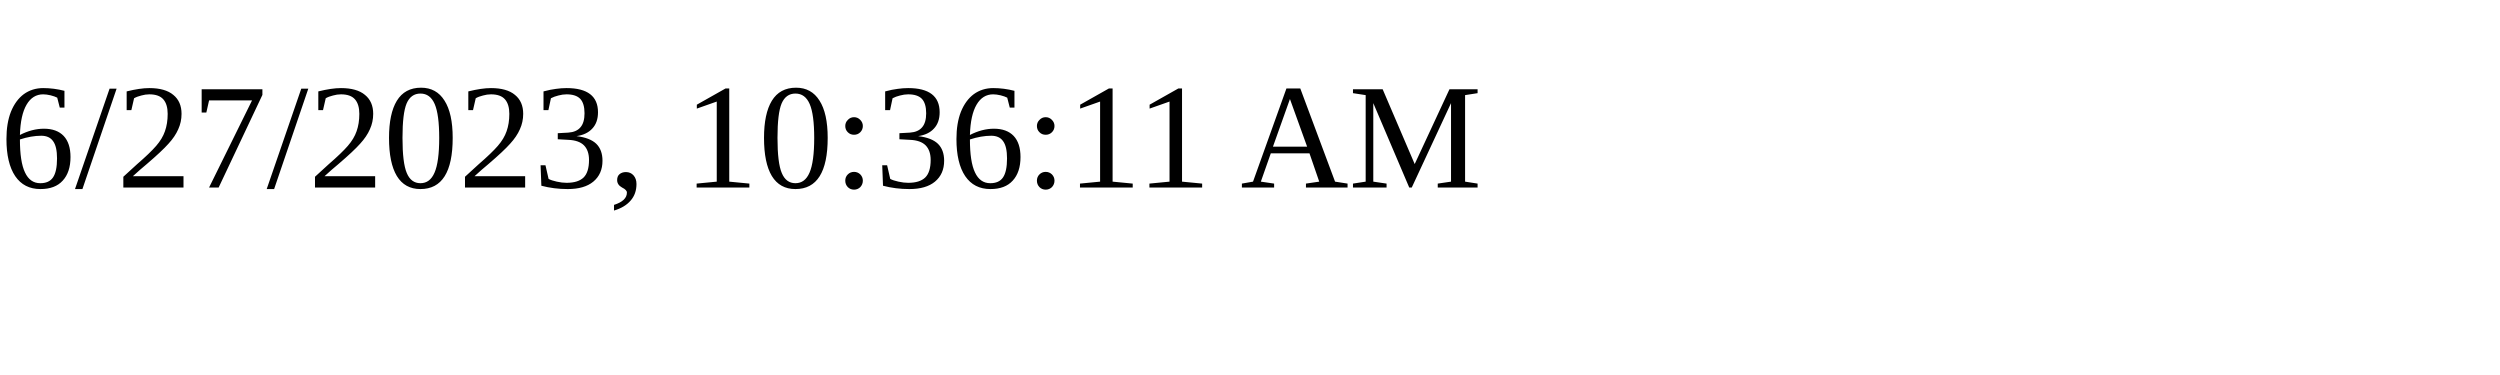
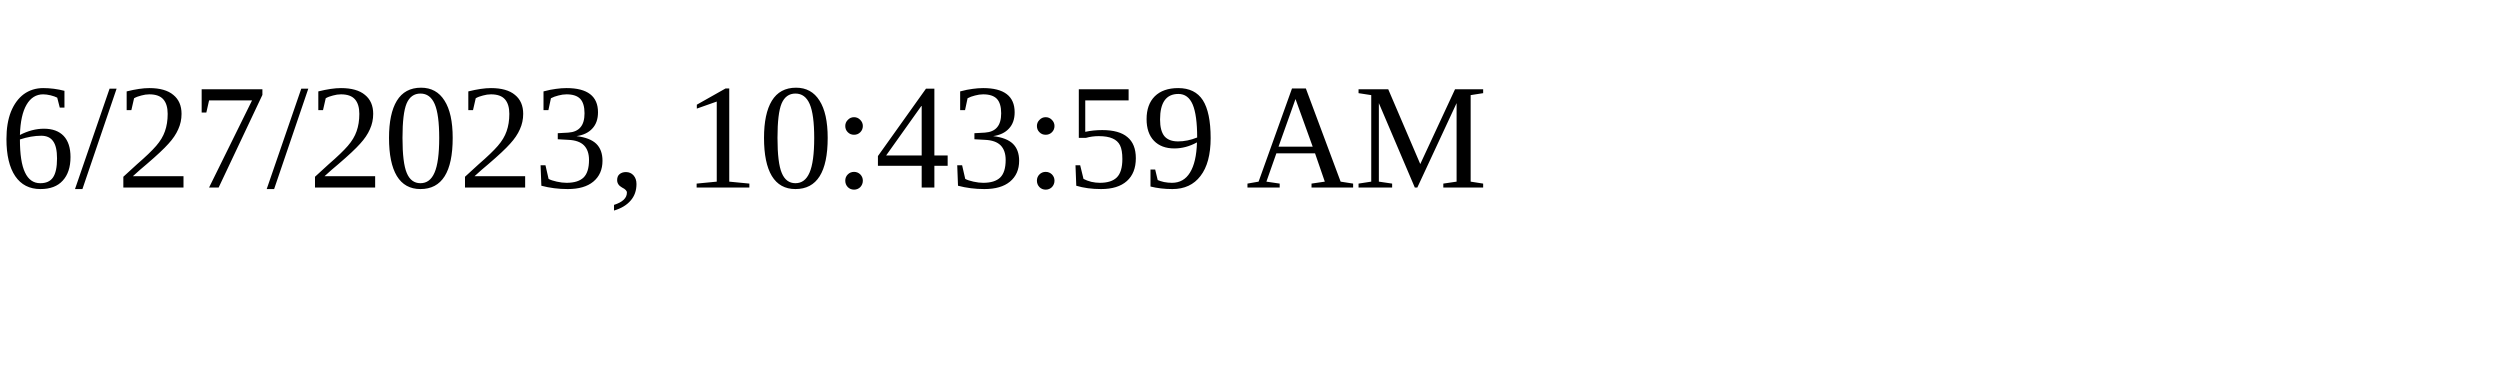
<svg xmlns="http://www.w3.org/2000/svg" height="30" width="200">
-   <text x="0" y="15">6/27/2023, 10:36:11 AM</text>
+   <text x="0" y="15">6/27/2023, 10:43:59 AM</text>
</svg>
